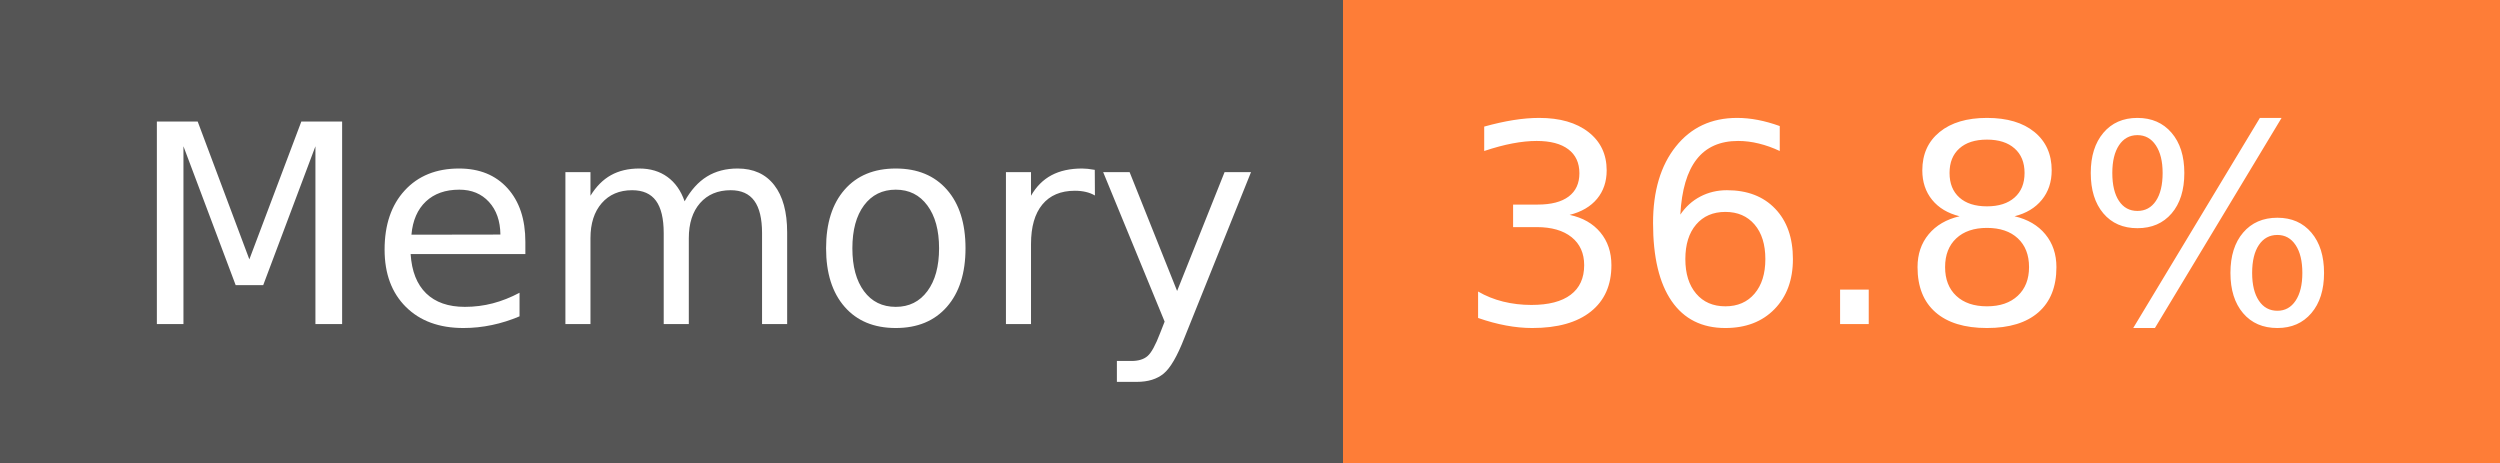
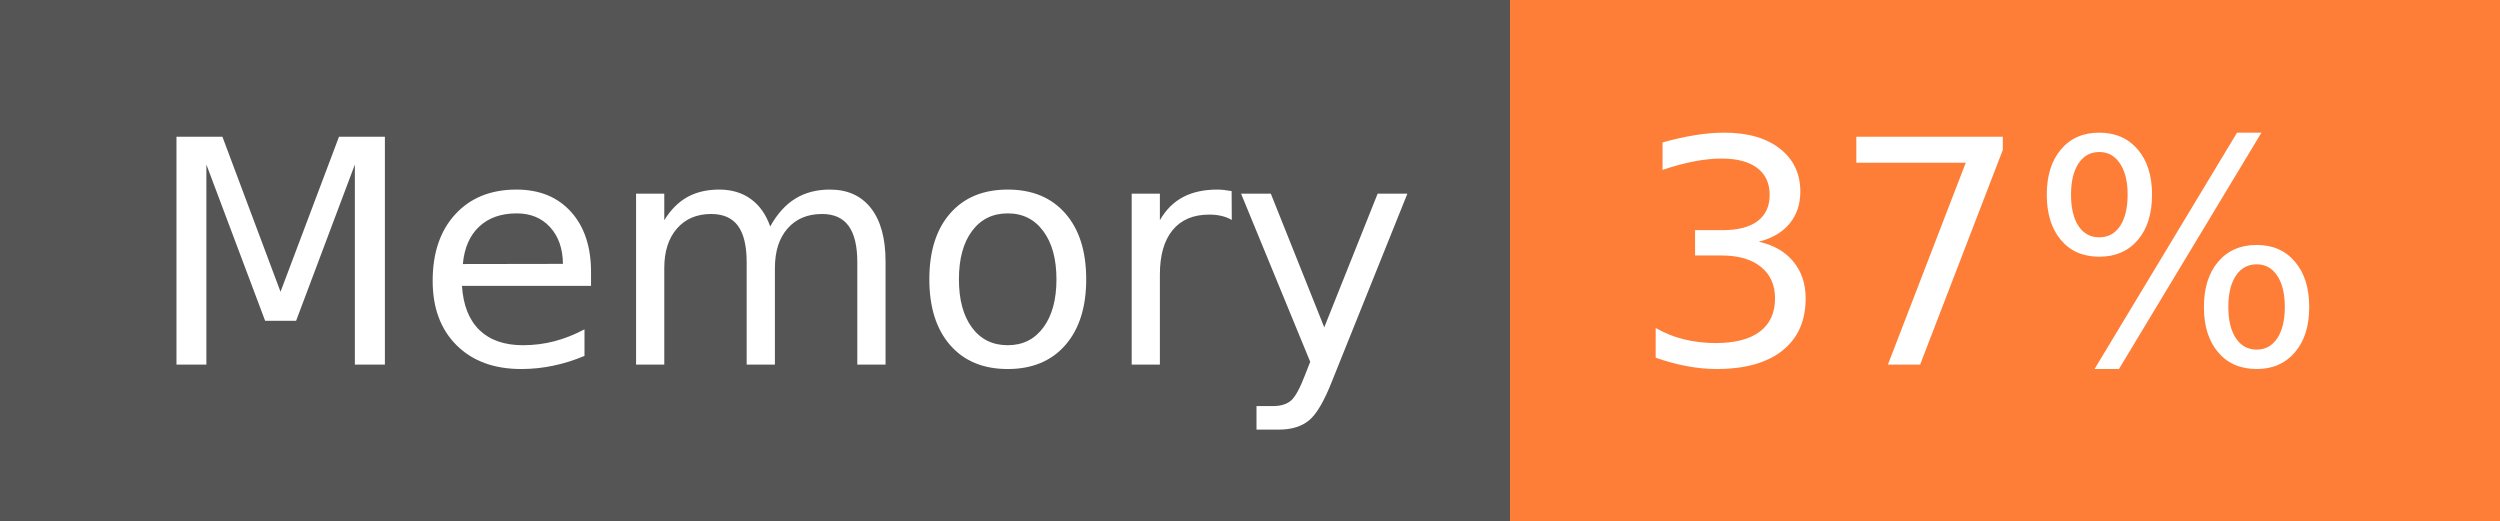
- <svg xmlns="http://www.w3.org/2000/svg" width="108" height="20" role="img" aria-label="Memory: 36.8%">
+ <svg xmlns="http://www.w3.org/2000/svg" width="96" height="20" role="img" aria-label="Memory: 37%">
  <g shape-rendering="crispEdges">
    <rect width="58" height="20" fill="#555" />
-     <rect x="58" width="50" height="20" fill="#fe7d37" />
+     <rect x="58" width="38" height="20" fill="#fe7d37" />
  </g>
  <g fill="#fff" text-anchor="middle" font-family="Verdana,Geneva,DejaVu Sans,sans-serif" text-rendering="geometricPrecision" font-size="120">
    <text x="300" y="140" transform="scale(.1)" fill="#fff" textLength="466">Memory</text>
-     <text x="820" y="140" transform="scale(.1)" fill="#fff" textLength="390">36.8%</text>
+     <text x="760" y="140" transform="scale(.1)" fill="#fff" textLength="276">37%</text>
  </g>
</svg>
